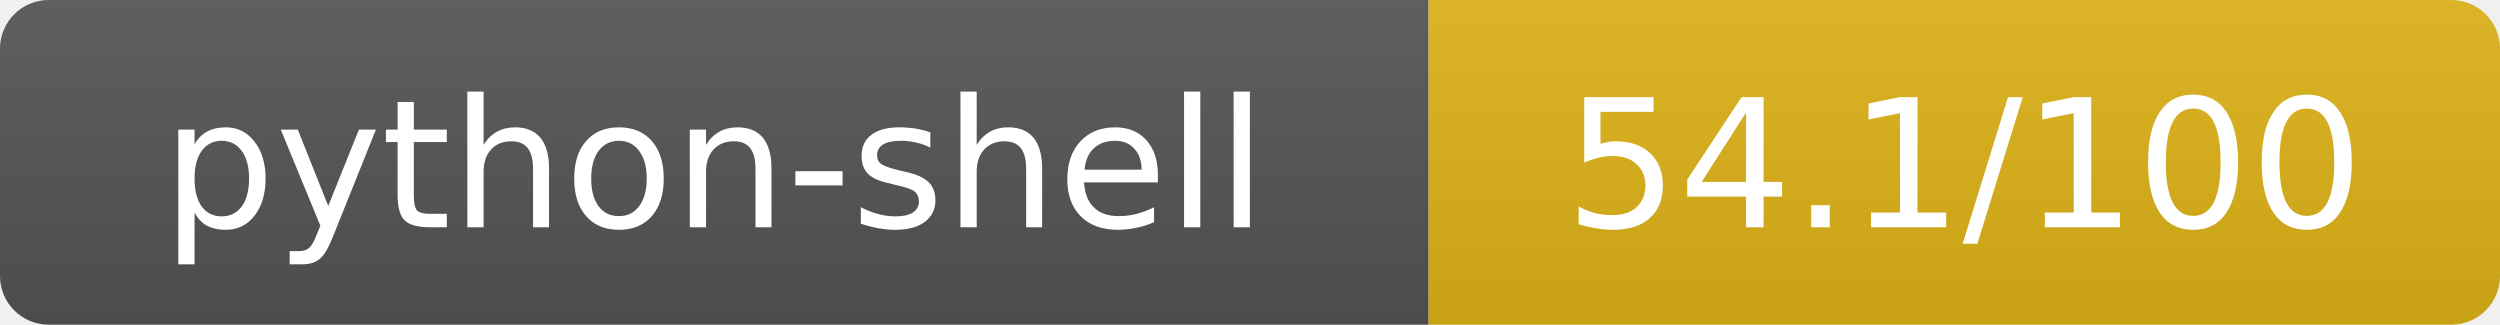
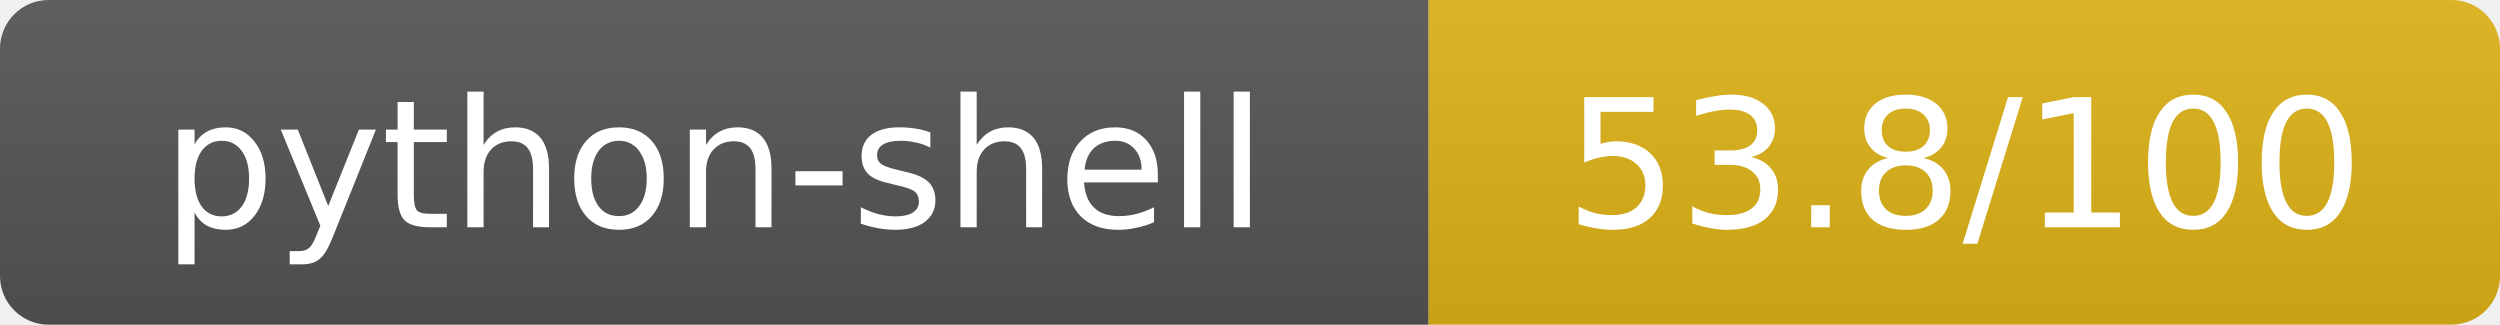
- <svg xmlns="http://www.w3.org/2000/svg" width="154" height="20" role="img" aria-label="python-shell: 54.1/100">
+ <svg xmlns="http://www.w3.org/2000/svg" width="154" height="20" role="img" aria-label="python-shell: 53.8/100">
  <linearGradient id="s" x2="0" y2="100%">
    <stop offset="0" stop-color="#bbb" stop-opacity=".1" />
    <stop offset="1" stop-opacity=".1" />
  </linearGradient>
  <clipPath id="r">
    <rect width="154" height="20" rx="3" fill="#fff" />
  </clipPath>
  <g clip-path="url(#r)">
    <rect width="88" height="20" fill="#555" />
    <rect x="88" width="66" height="20" fill="#dfb317" />
    <rect width="154" height="20" fill="url(#s)" />
  </g>
  <g fill="#fff" text-anchor="middle" font-family="Verdana,Geneva,DejaVu Sans,sans-serif" text-rendering="geometricPrecision" font-size="11">
    <text x="44" y="14">python-shell</text>
-     <text x="121" y="14">54.1/100</text>
+     <text x="121" y="14">53.8/100</text>
  </g>
</svg>
